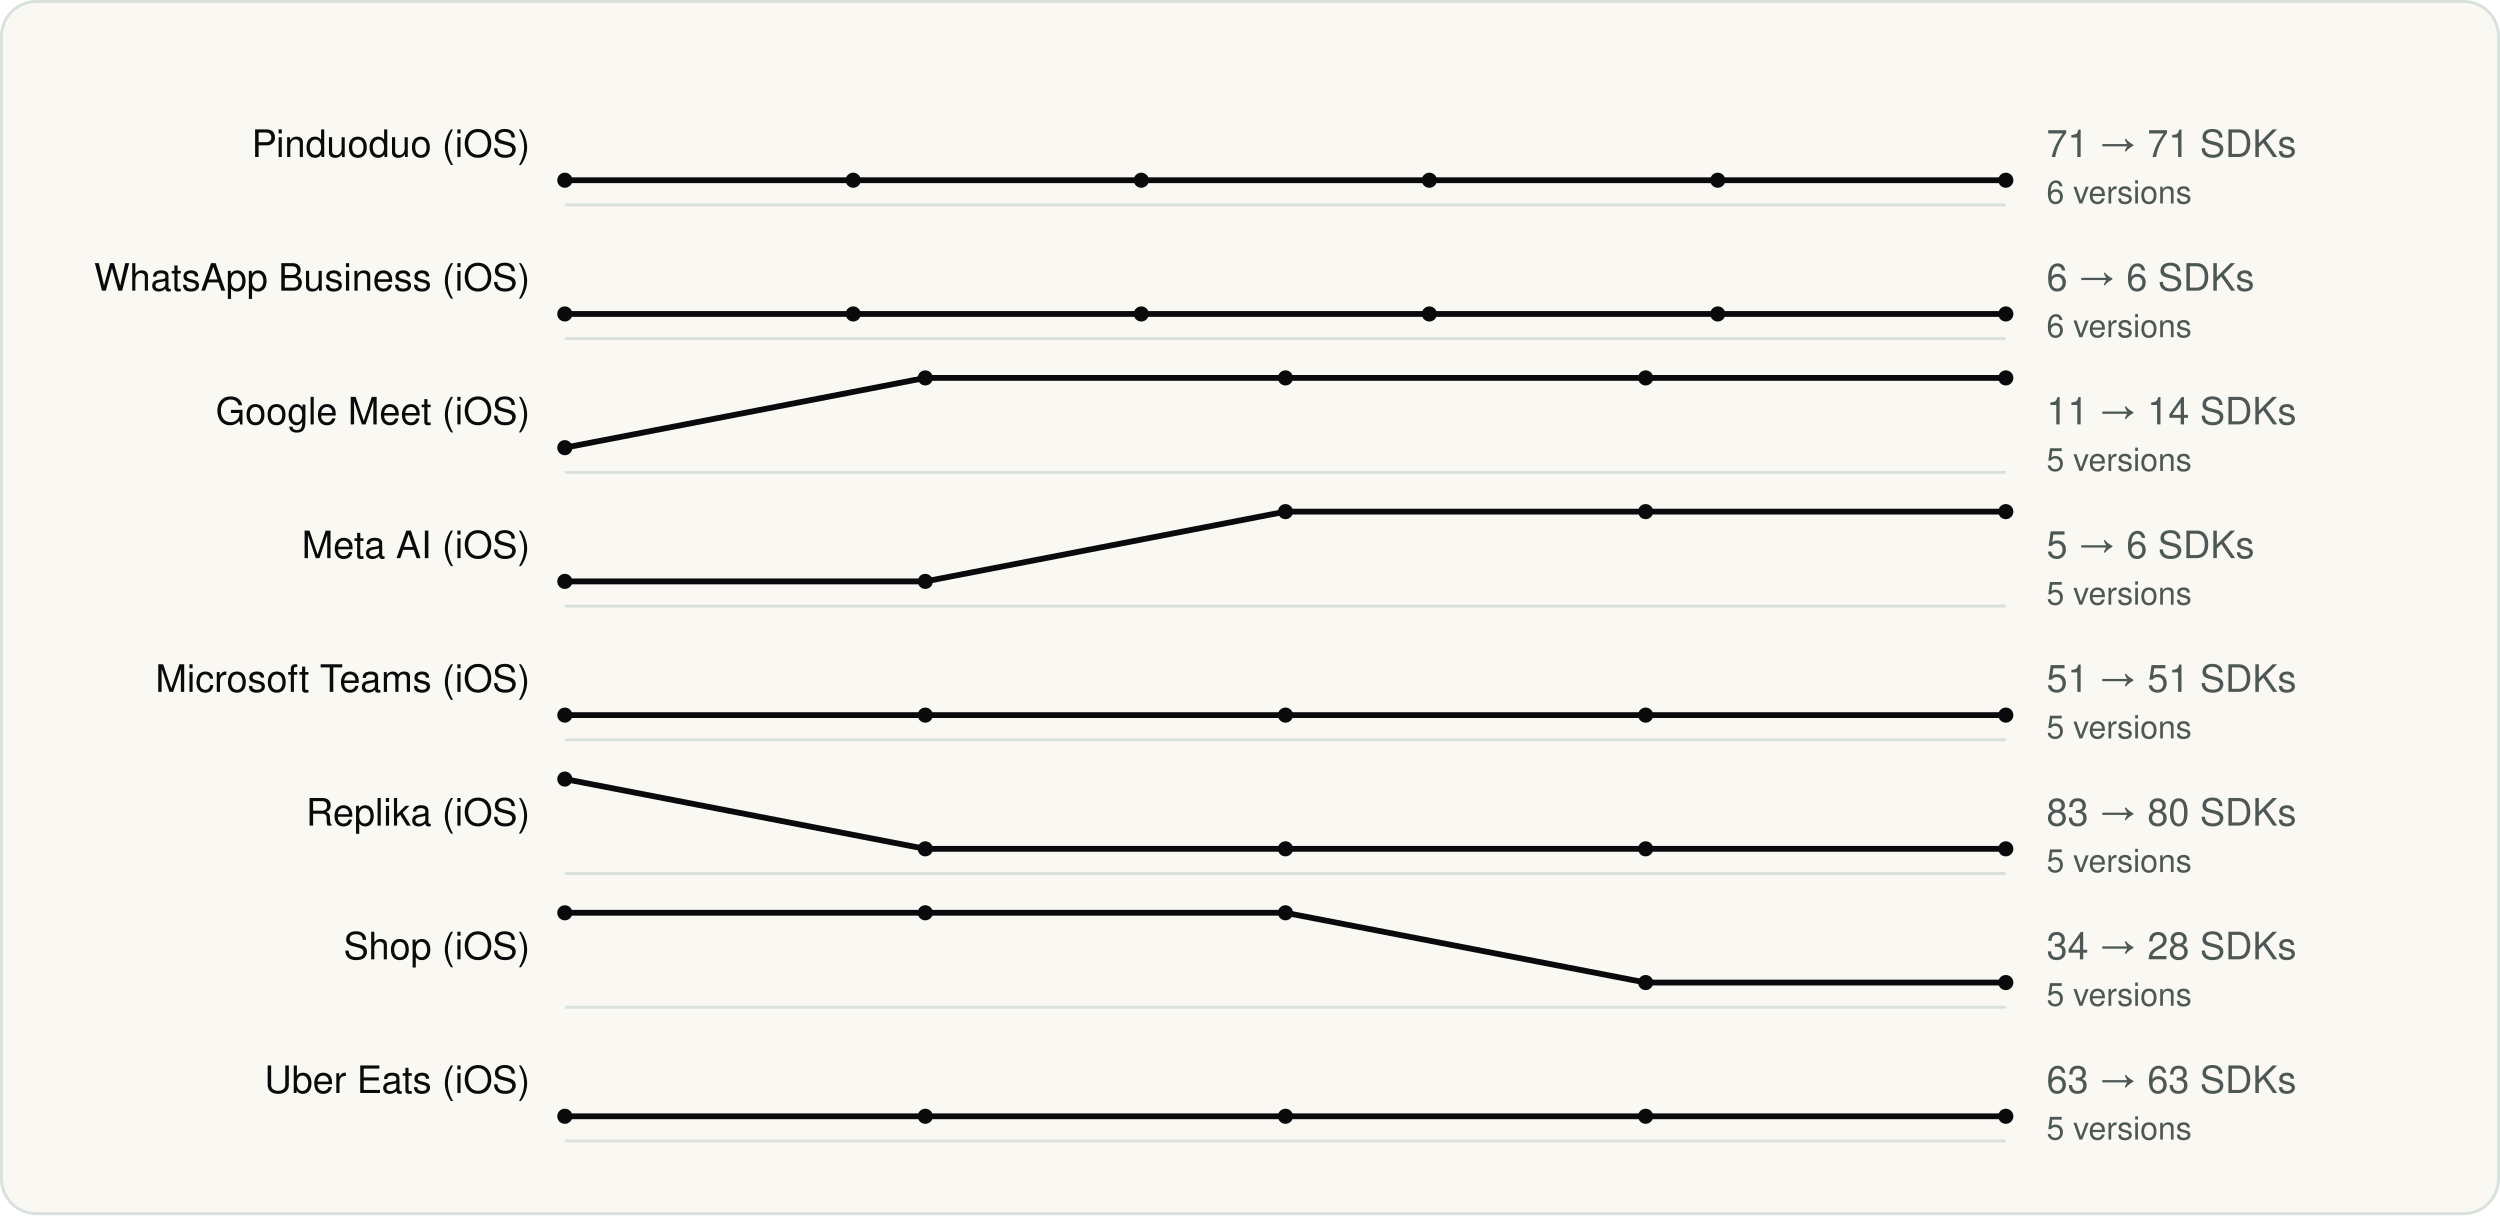
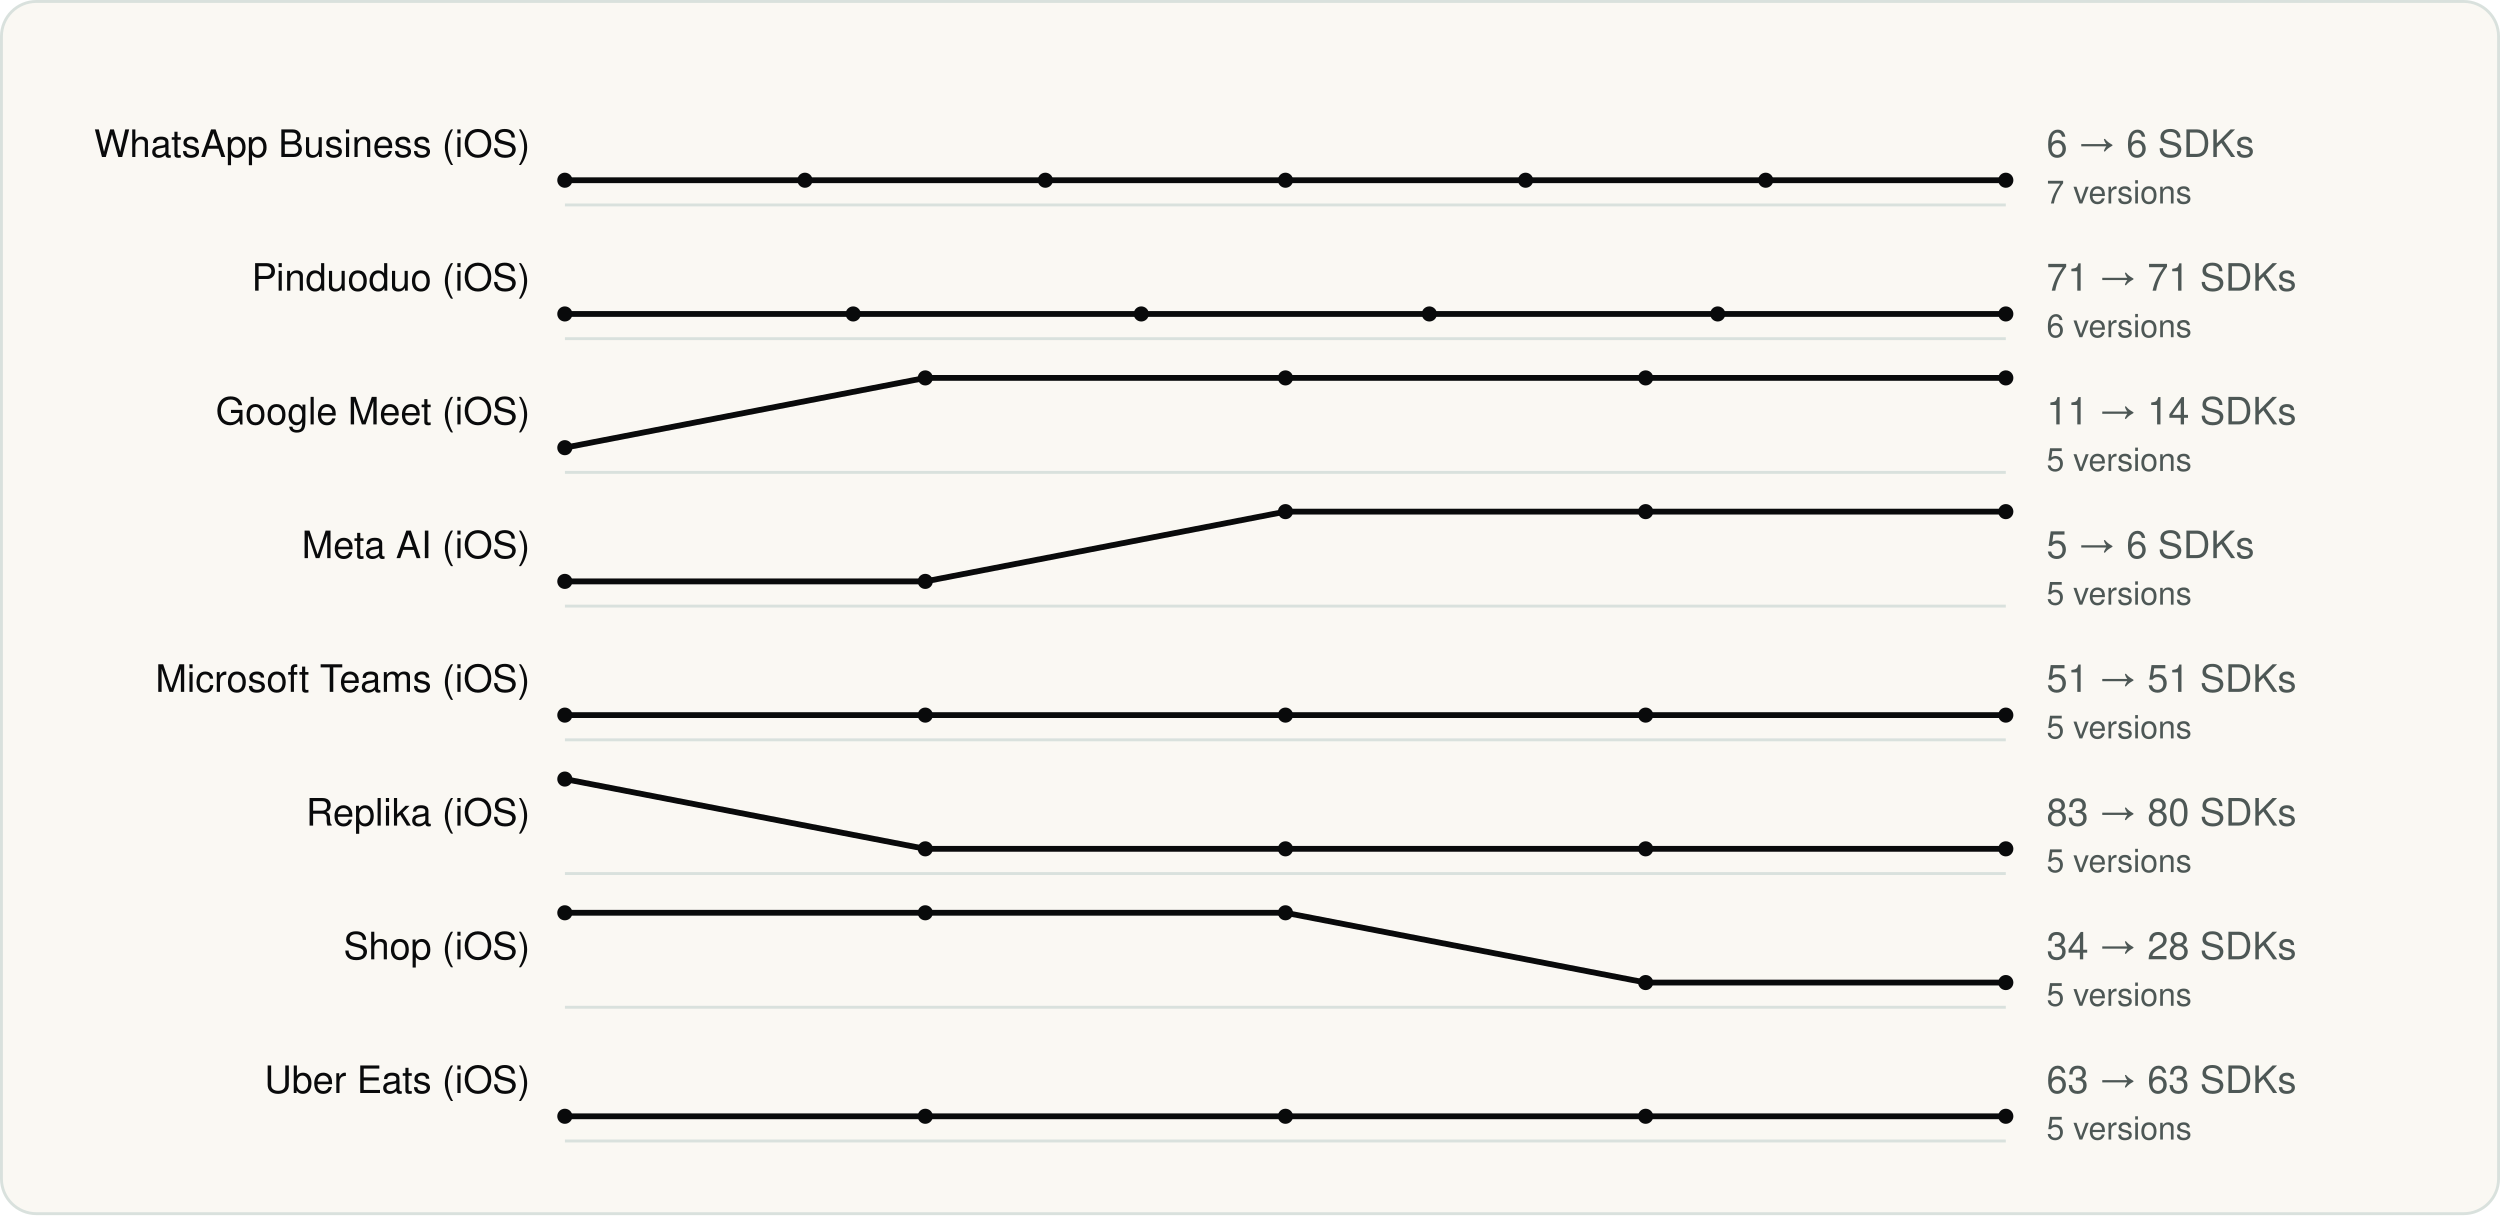
<svg xmlns="http://www.w3.org/2000/svg" viewBox="0 0 860 418" width="860" height="418" role="img" aria-label="SDK count across versions" font-family="Geist, -apple-system, BlinkMacSystemFont, 'Segoe UI', Helvetica, Arial, sans-serif">
  <rect x="0.5" y="0.5" width="859" height="417" rx="12" fill="#FAF8F3" stroke="#D9E1DD" />
  <g transform="translate(20 20)">
-     <text x="162.34" y="34" font-size="13" text-anchor="end" fill="#090A0B">Pinduoduo (iOS)</text>
+     <text x="162.34" y="34" font-size="13" text-anchor="end" fill="#090A0B">WhatsApp Business (iOS)</text>
    <line x1="174.34" y1="50.5" x2="670.0" y2="50.5" stroke="#D9E1DD" />
-     <polyline fill="none" stroke-width="2" stroke-linejoin="round" stroke="#090A0B" points="174.3,42.0 273.5,42.0 372.6,42.0 471.7,42.0 570.9,42.0 670.0,42.0" />
+     <polyline fill="none" stroke-width="2" stroke-linejoin="round" stroke="#090A0B" points="174.3,42.0 256.9,42.0 339.6,42.0 422.2,42.0 504.8,42.0 587.4,42.0 670.0,42.0" />
    <circle cx="174.3" cy="42.0" r="2.6" fill="#090A0B" />
-     <circle cx="273.5" cy="42.0" r="2.6" fill="#090A0B" />
-     <circle cx="372.6" cy="42.0" r="2.6" fill="#090A0B" />
-     <circle cx="471.7" cy="42.0" r="2.6" fill="#090A0B" />
-     <circle cx="570.9" cy="42.0" r="2.6" fill="#090A0B" />
+     <circle cx="256.9" cy="42.0" r="2.6" fill="#090A0B" />
+     <circle cx="339.6" cy="42.0" r="2.6" fill="#090A0B" />
+     <circle cx="422.2" cy="42.0" r="2.6" fill="#090A0B" />
+     <circle cx="504.8" cy="42.0" r="2.6" fill="#090A0B" />
+     <circle cx="587.4" cy="42.0" r="2.6" fill="#090A0B" />
    <circle cx="670.0" cy="42.0" r="2.6" fill="#090A0B" />
-     <text x="684.0" y="34" font-size="13" fill="#4D5755">71 → 71 SDKs</text>
-     <text x="684.0" y="50" font-size="11" fill="#4D5755">6 versions</text>
-     <text x="162.34" y="80" font-size="13" text-anchor="end" fill="#090A0B">WhatsApp Business (iOS)</text>
+     <text x="684.0" y="34" font-size="13" fill="#4D5755">6 → 6 SDKs</text>
+     <text x="684.0" y="50" font-size="11" fill="#4D5755">7 versions</text>
+     <text x="162.34" y="80" font-size="13" text-anchor="end" fill="#090A0B">Pinduoduo (iOS)</text>
    <line x1="174.34" y1="96.5" x2="670.0" y2="96.5" stroke="#D9E1DD" />
    <polyline fill="none" stroke-width="2" stroke-linejoin="round" stroke="#090A0B" points="174.3,88.0 273.5,88.0 372.6,88.0 471.7,88.0 570.9,88.0 670.0,88.0" />
    <circle cx="174.3" cy="88.0" r="2.6" fill="#090A0B" />
    <circle cx="273.5" cy="88.0" r="2.6" fill="#090A0B" />
    <circle cx="372.6" cy="88.0" r="2.6" fill="#090A0B" />
    <circle cx="471.7" cy="88.0" r="2.6" fill="#090A0B" />
    <circle cx="570.9" cy="88.0" r="2.6" fill="#090A0B" />
    <circle cx="670.0" cy="88.0" r="2.6" fill="#090A0B" />
-     <text x="684.0" y="80" font-size="13" fill="#4D5755">6 → 6 SDKs</text>
+     <text x="684.0" y="80" font-size="13" fill="#4D5755">71 → 71 SDKs</text>
    <text x="684.0" y="96" font-size="11" fill="#4D5755">6 versions</text>
    <text x="162.34" y="126" font-size="13" text-anchor="end" fill="#090A0B">Google Meet (iOS)</text>
    <line x1="174.34" y1="142.5" x2="670.0" y2="142.5" stroke="#D9E1DD" />
    <polyline fill="none" stroke-width="2" stroke-linejoin="round" stroke="#090A0B" points="174.3,134.0 298.3,110.0 422.2,110.0 546.1,110.0 670.0,110.0" />
    <circle cx="174.3" cy="134.0" r="2.6" fill="#090A0B" />
    <circle cx="298.3" cy="110.0" r="2.6" fill="#090A0B" />
    <circle cx="422.2" cy="110.0" r="2.6" fill="#090A0B" />
    <circle cx="546.1" cy="110.0" r="2.6" fill="#090A0B" />
    <circle cx="670.0" cy="110.0" r="2.6" fill="#090A0B" />
    <text x="684.0" y="126" font-size="13" fill="#4D5755">11 → 14 SDKs</text>
    <text x="684.0" y="142" font-size="11" fill="#4D5755">5 versions</text>
    <text x="162.34" y="172" font-size="13" text-anchor="end" fill="#090A0B">Meta AI (iOS)</text>
    <line x1="174.34" y1="188.5" x2="670.0" y2="188.5" stroke="#D9E1DD" />
    <polyline fill="none" stroke-width="2" stroke-linejoin="round" stroke="#090A0B" points="174.3,180.0 298.3,180.0 422.2,156.0 546.1,156.0 670.0,156.0" />
    <circle cx="174.3" cy="180.0" r="2.6" fill="#090A0B" />
    <circle cx="298.3" cy="180.0" r="2.6" fill="#090A0B" />
    <circle cx="422.2" cy="156.0" r="2.6" fill="#090A0B" />
    <circle cx="546.1" cy="156.0" r="2.6" fill="#090A0B" />
    <circle cx="670.0" cy="156.0" r="2.6" fill="#090A0B" />
    <text x="684.0" y="172" font-size="13" fill="#4D5755">5 → 6 SDKs</text>
    <text x="684.0" y="188" font-size="11" fill="#4D5755">5 versions</text>
    <text x="162.34" y="218" font-size="13" text-anchor="end" fill="#090A0B">Microsoft Teams (iOS)</text>
    <line x1="174.34" y1="234.5" x2="670.0" y2="234.5" stroke="#D9E1DD" />
    <polyline fill="none" stroke-width="2" stroke-linejoin="round" stroke="#090A0B" points="174.3,226.0 298.3,226.0 422.2,226.0 546.1,226.0 670.0,226.0" />
    <circle cx="174.3" cy="226.0" r="2.6" fill="#090A0B" />
    <circle cx="298.3" cy="226.0" r="2.6" fill="#090A0B" />
    <circle cx="422.2" cy="226.0" r="2.6" fill="#090A0B" />
    <circle cx="546.1" cy="226.0" r="2.6" fill="#090A0B" />
    <circle cx="670.0" cy="226.0" r="2.6" fill="#090A0B" />
    <text x="684.0" y="218" font-size="13" fill="#4D5755">51 → 51 SDKs</text>
    <text x="684.0" y="234" font-size="11" fill="#4D5755">5 versions</text>
    <text x="162.34" y="264" font-size="13" text-anchor="end" fill="#090A0B">Replika (iOS)</text>
    <line x1="174.34" y1="280.5" x2="670.0" y2="280.5" stroke="#D9E1DD" />
    <polyline fill="none" stroke-width="2" stroke-linejoin="round" stroke="#090A0B" points="174.3,248.0 298.3,272.0 422.2,272.0 546.1,272.0 670.0,272.0" />
    <circle cx="174.3" cy="248.0" r="2.6" fill="#090A0B" />
    <circle cx="298.3" cy="272.0" r="2.6" fill="#090A0B" />
    <circle cx="422.2" cy="272.0" r="2.6" fill="#090A0B" />
    <circle cx="546.1" cy="272.0" r="2.6" fill="#090A0B" />
    <circle cx="670.0" cy="272.0" r="2.6" fill="#090A0B" />
    <text x="684.0" y="264" font-size="13" fill="#4D5755">83 → 80 SDKs</text>
    <text x="684.0" y="280" font-size="11" fill="#4D5755">5 versions</text>
    <text x="162.34" y="310" font-size="13" text-anchor="end" fill="#090A0B">Shop (iOS)</text>
    <line x1="174.34" y1="326.5" x2="670.0" y2="326.5" stroke="#D9E1DD" />
    <polyline fill="none" stroke-width="2" stroke-linejoin="round" stroke="#090A0B" points="174.3,294.0 298.3,294.0 422.2,294.0 546.1,318.0 670.0,318.0" />
    <circle cx="174.3" cy="294.0" r="2.6" fill="#090A0B" />
    <circle cx="298.3" cy="294.0" r="2.6" fill="#090A0B" />
    <circle cx="422.2" cy="294.0" r="2.6" fill="#090A0B" />
    <circle cx="546.1" cy="318.0" r="2.6" fill="#090A0B" />
    <circle cx="670.0" cy="318.0" r="2.6" fill="#090A0B" />
    <text x="684.0" y="310" font-size="13" fill="#4D5755">34 → 28 SDKs</text>
    <text x="684.0" y="326" font-size="11" fill="#4D5755">5 versions</text>
    <text x="162.34" y="356" font-size="13" text-anchor="end" fill="#090A0B">Uber Eats (iOS)</text>
    <line x1="174.34" y1="372.5" x2="670.0" y2="372.5" stroke="#D9E1DD" />
    <polyline fill="none" stroke-width="2" stroke-linejoin="round" stroke="#090A0B" points="174.3,364.0 298.3,364.0 422.2,364.0 546.1,364.0 670.0,364.0" />
    <circle cx="174.3" cy="364.0" r="2.6" fill="#090A0B" />
    <circle cx="298.3" cy="364.0" r="2.6" fill="#090A0B" />
    <circle cx="422.2" cy="364.0" r="2.6" fill="#090A0B" />
    <circle cx="546.1" cy="364.0" r="2.6" fill="#090A0B" />
    <circle cx="670.0" cy="364.0" r="2.6" fill="#090A0B" />
    <text x="684.0" y="356" font-size="13" fill="#4D5755">63 → 63 SDKs</text>
    <text x="684.0" y="372" font-size="11" fill="#4D5755">5 versions</text>
  </g>
</svg>
